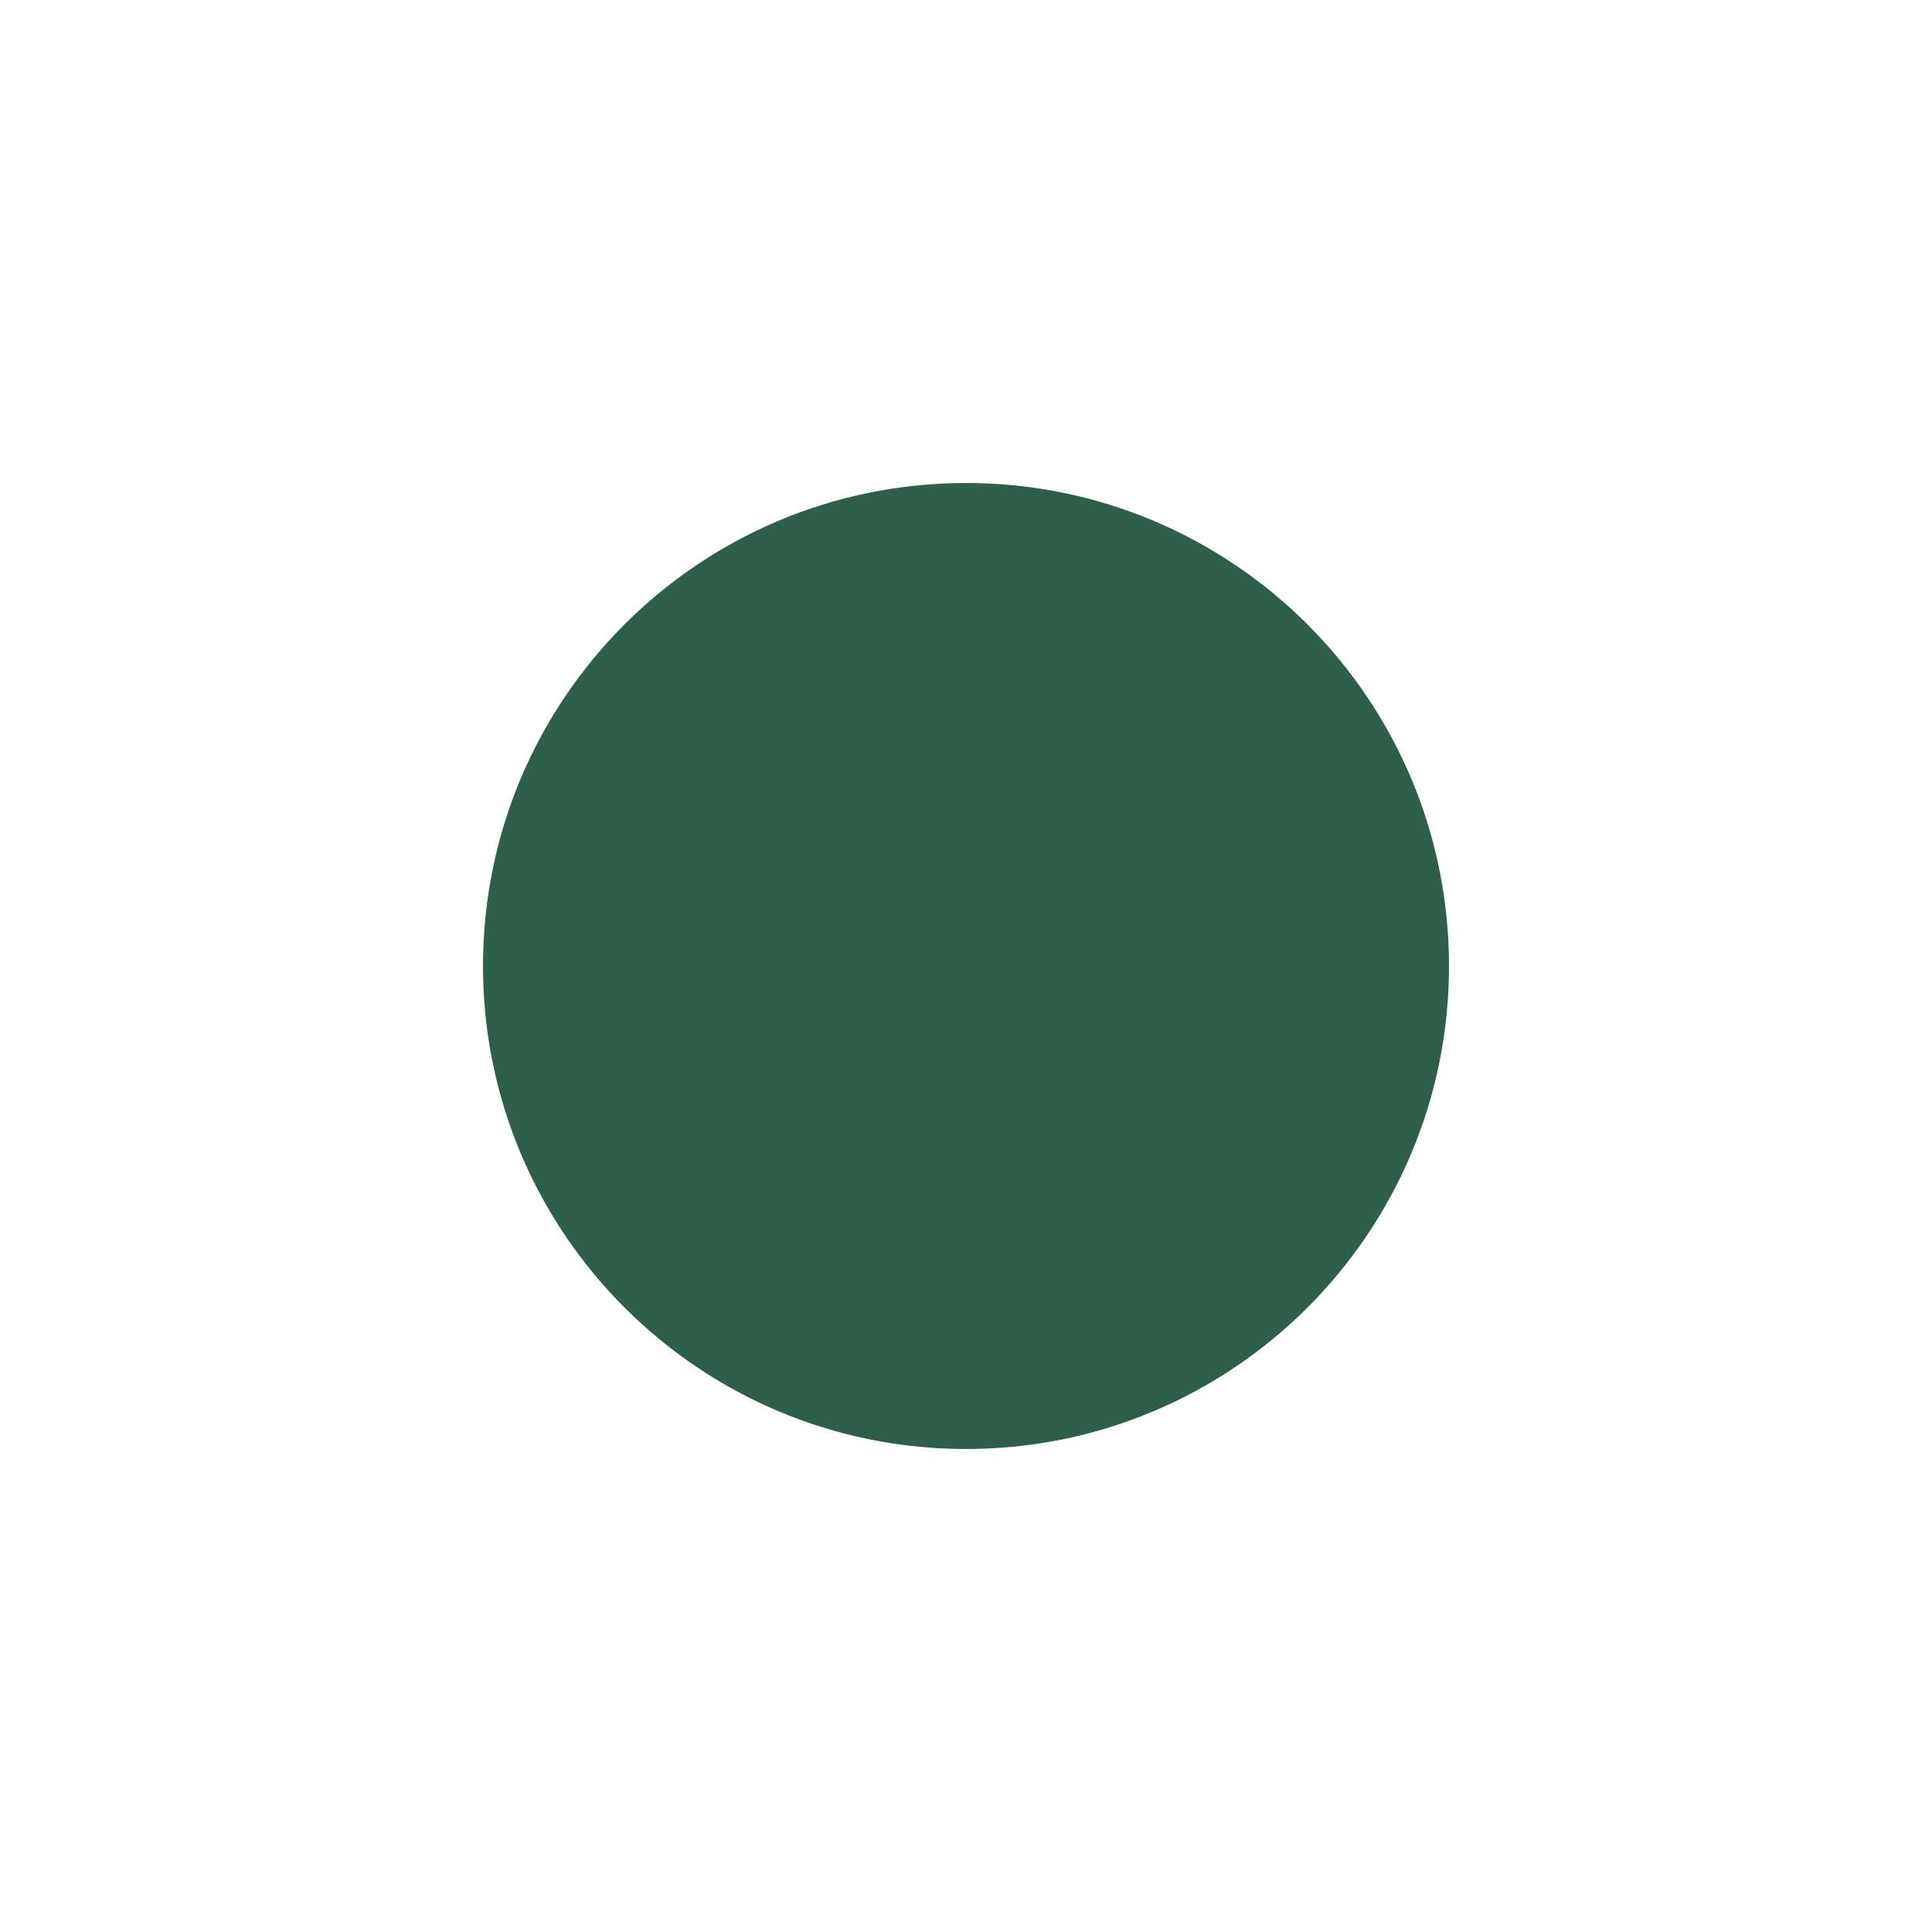
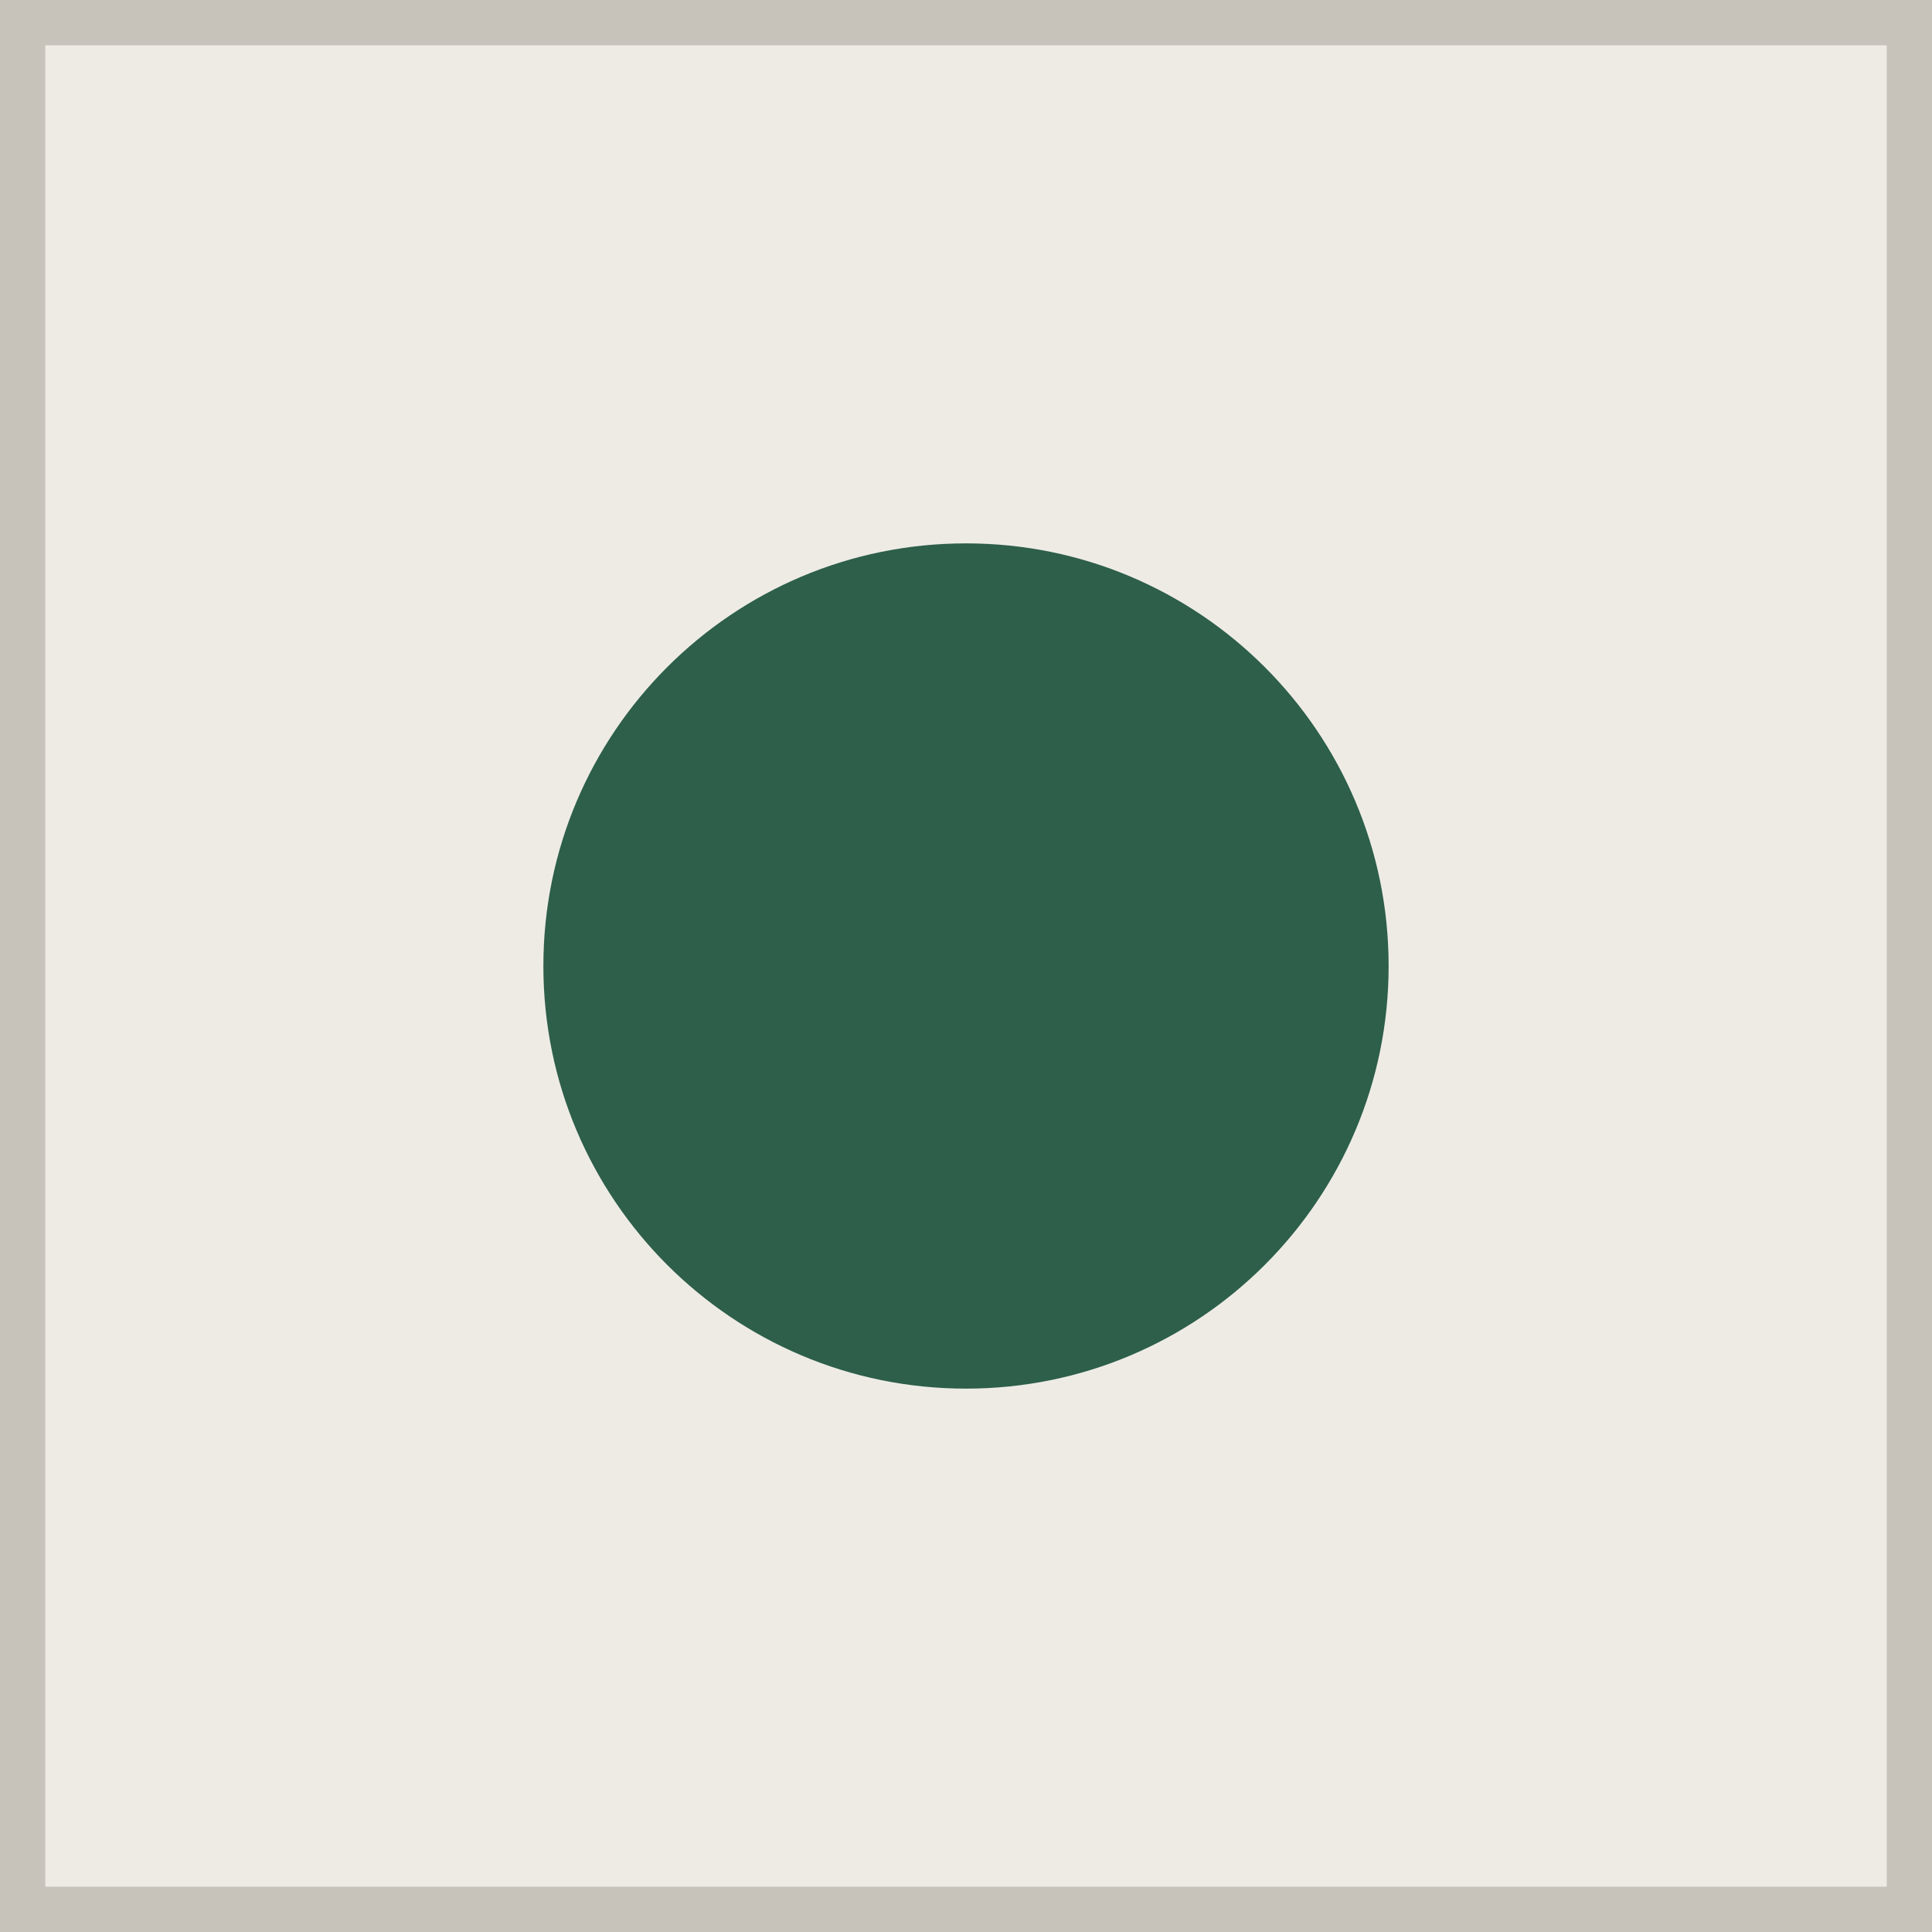
- <svg xmlns="http://www.w3.org/2000/svg" viewBox="0 0 32 32" width="32" height="32">
-   <rect width="32" height="32" fill="#FFFFFF" />
-   <circle cx="16" cy="16" r="8" fill="#2D5F4A" />
+ <svg xmlns="http://www.w3.org/2000/svg" viewBox="0 0 32 32" width="512" height="512">
+   <rect width="32" height="32" fill="#EEEBE5" stroke="#C8C3BA" stroke-width="1.5" />
+   <circle cx="16" cy="16" r="7" fill="#2D5F4A" />
</svg>
